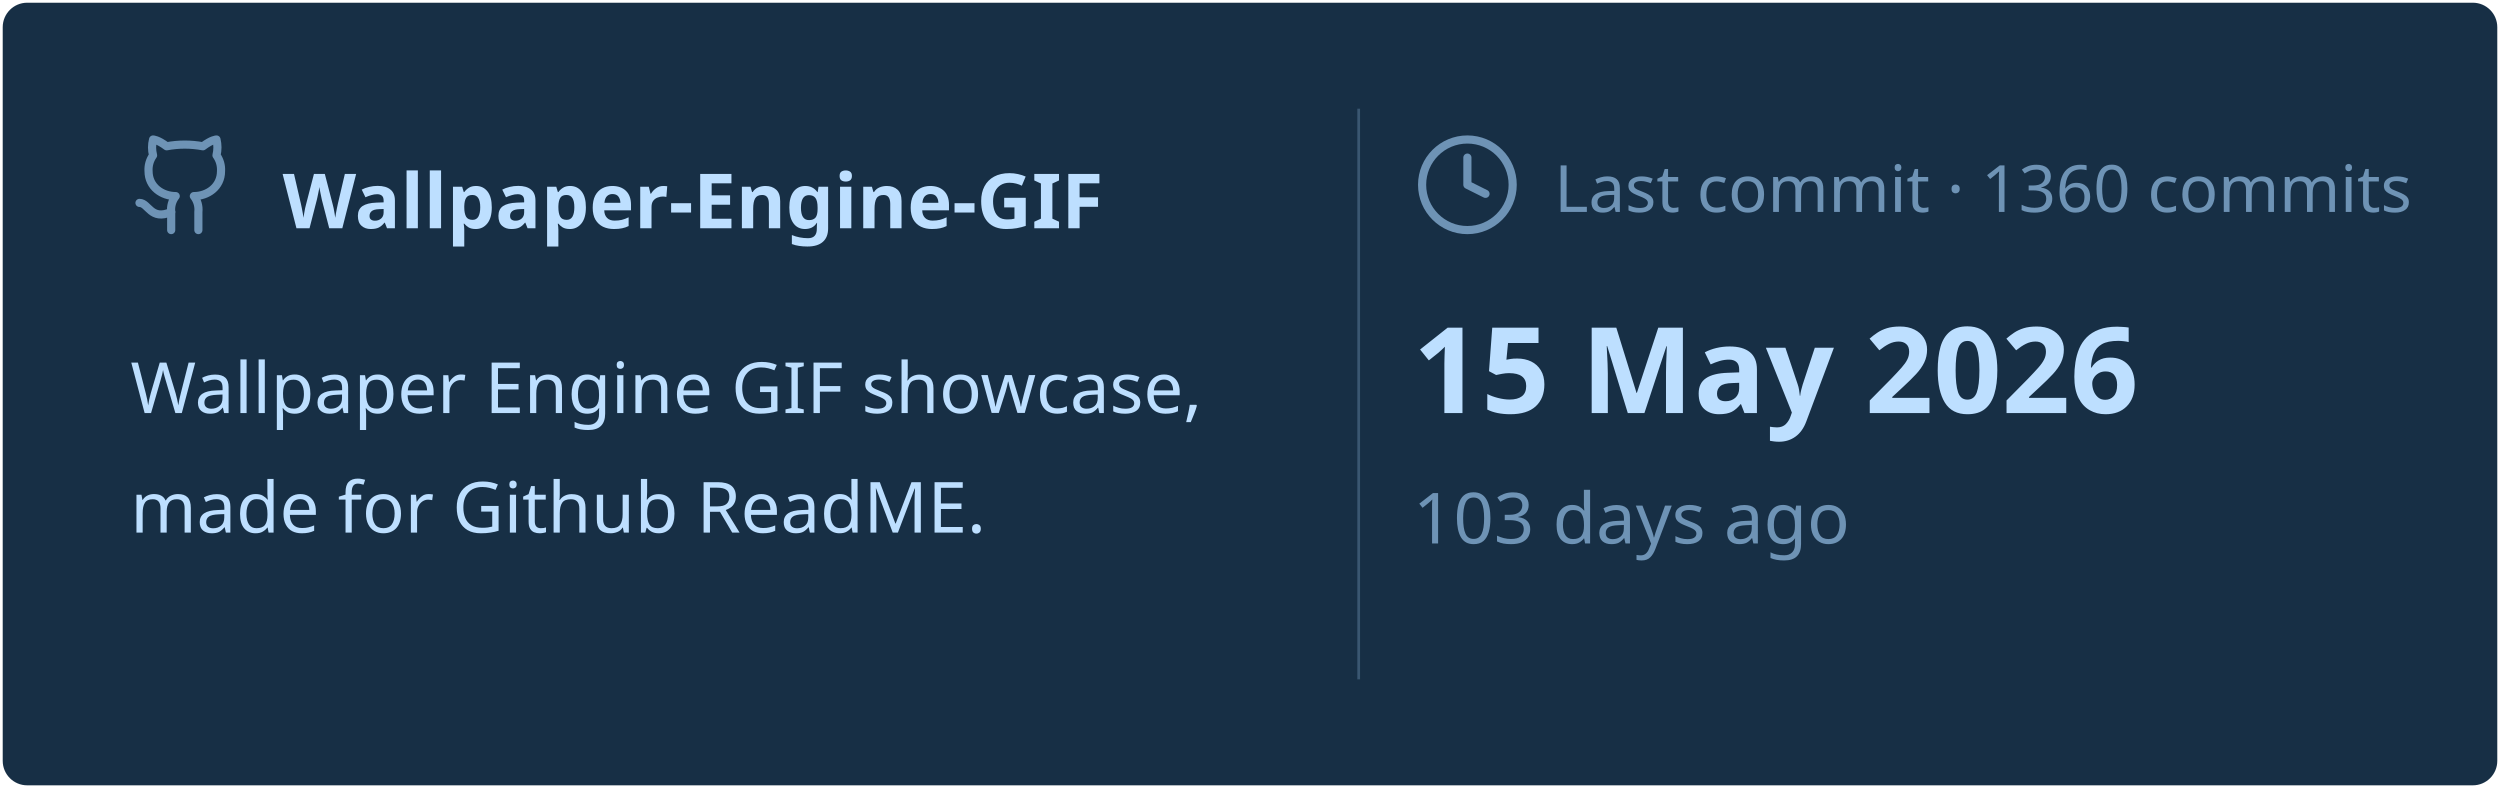
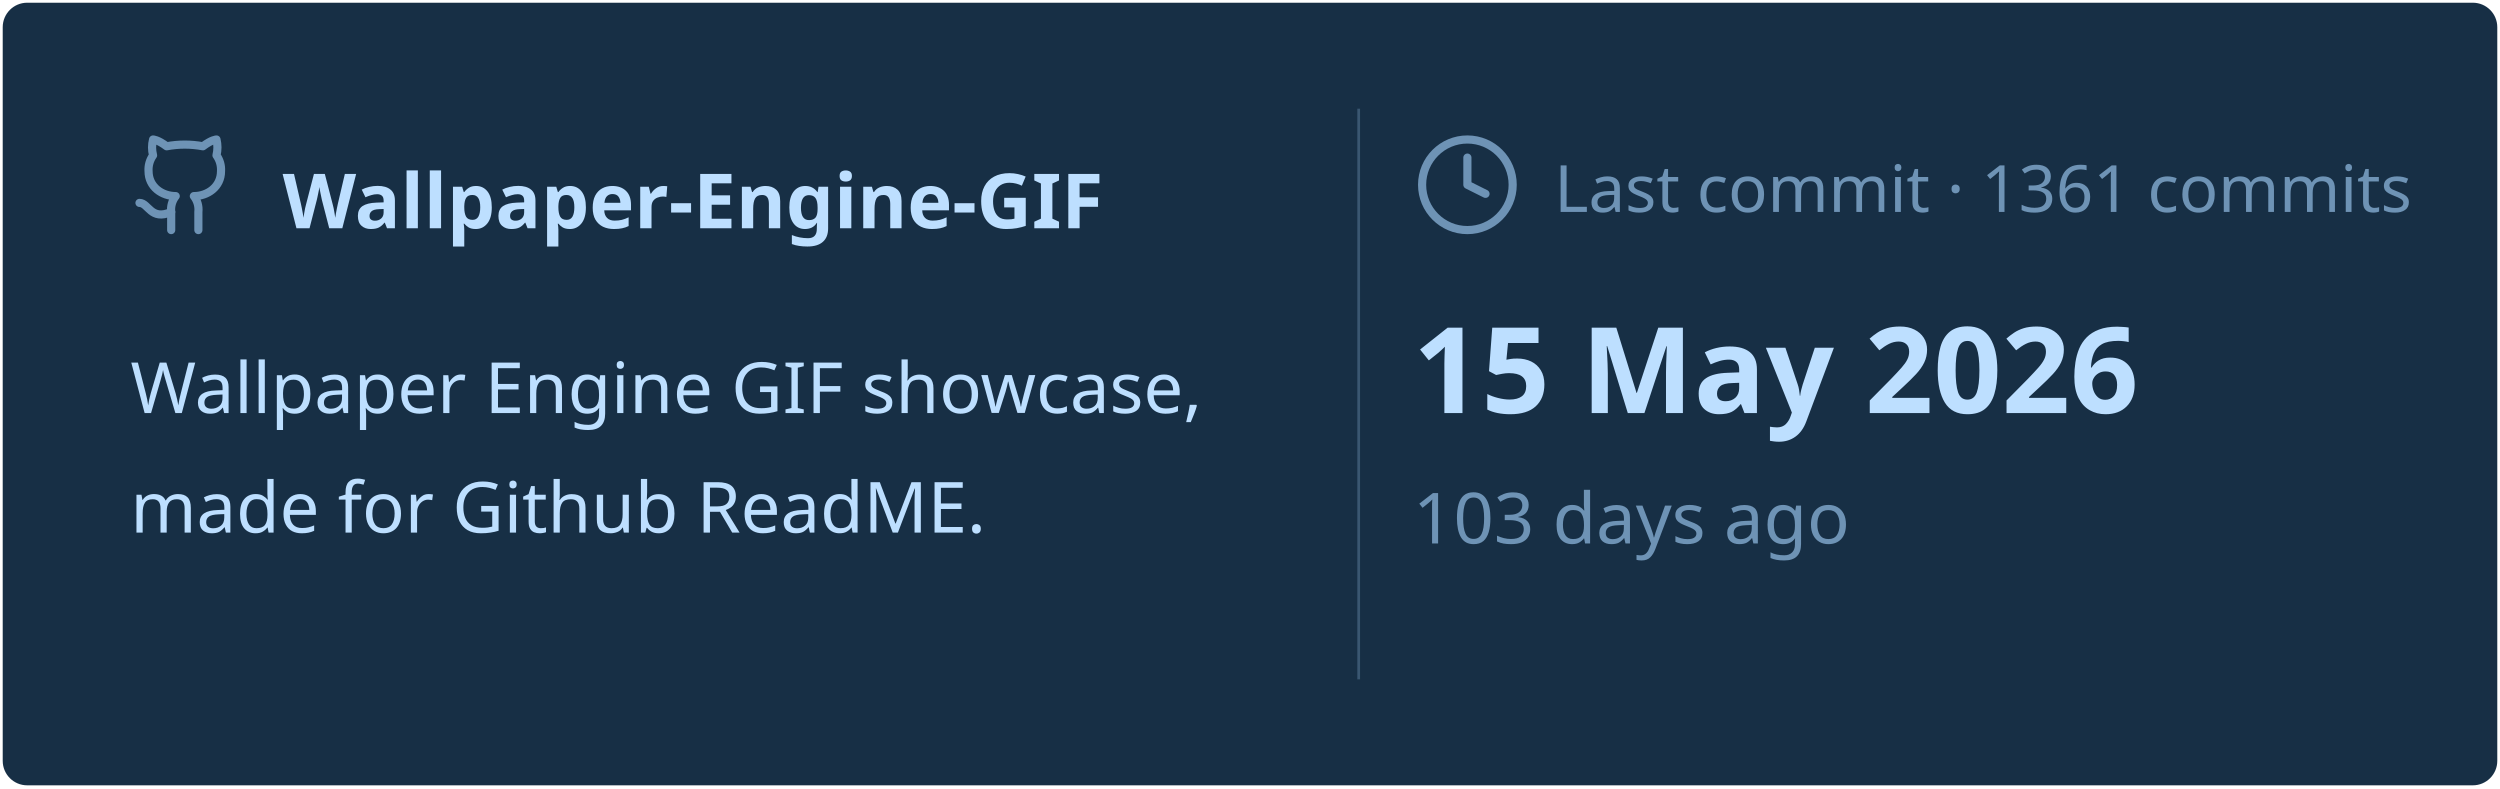
<svg xmlns="http://www.w3.org/2000/svg" viewBox="0 0 460 145" width="460px" height="145px">
  <rect stroke="#000000" stroke-opacity="0" fill="#172F45" rx="4.5" x="0.5" y="0.5" width="459" height="144" />
  <g transform="translate(24, 42)">
    <svg x="0" y="-18" width="20" height="20" viewBox="0 0 24 24" fill="none" stroke="#6E93B5" stroke-width="1.8" stroke-linecap="round" stroke-linejoin="round">
      <path d="M15 22v-4a4.8 4.8 0 0 0-1-3.5c3 0 6-2 6-5.5.08-1.25-.27-2.48-1-3.5.28-1.15.28-2.35 0-3.5 0 0-1 0-3 1.5-2.64-.5-5.36-.5-8 0C6 2 5 2 5 2c-.3 1.15-.3 2.35 0 3.5A5.403 5.403 0 0 0 4 9c0 3.5 3 5.5 6 5.5-.39.49-.68 1.05-.85 1.65-.17.6-.22 1.23-.15 1.85v4" />
      <path d="M9 18c-4.51 2-5-2-7-2" />
    </svg>
    <text x="28" y="0" font-family="&quot;Segoe UI&quot;, Ubuntu, sans-serif" font-size="14" font-weight="700" fill="#BDDFFF">Wallpaper-Engine-GIF</text>
  </g>
  <text x="24" y="76" font-family="&quot;Segoe UI&quot;, Ubuntu, sans-serif" font-size="13" font-weight="400" fill="#BDDFFF">Wallpaper Engine GIF showcase,</text>
  <text x="24" y="98" font-family="&quot;Segoe UI&quot;, Ubuntu, sans-serif" font-size="13" font-weight="400" fill="#BDDFFF">made for Github ReadME.</text>
  <line x1="250" y1="20" x2="250" y2="125" stroke="#6E93B5" stroke-width="0.5" stroke-opacity="0.4" />
  <svg x="260" y="24" width="20" height="20" viewBox="0 0 24 24" fill="none" stroke="#6E93B5" stroke-width="1.8" stroke-linecap="round" stroke-linejoin="round">
    <circle cx="12" cy="12" r="10" />
    <polyline points="12 6 12 12 16 14" />
  </svg>
-   <text x="286" y="39" font-family="&quot;Segoe UI&quot;, Ubuntu, sans-serif" font-size="12" font-weight="400" fill="#6E93B5">Last commit · 1360 commits</text>
+   <text x="286" y="39" font-family="&quot;Segoe UI&quot;, Ubuntu, sans-serif" font-size="12" font-weight="400" fill="#6E93B5">Last commit · 1361 commits</text>
  <text x="260" y="76" font-family="&quot;Segoe UI&quot;, Ubuntu, sans-serif" font-size="22" font-weight="700" fill="#BDDFFF">15 May 2026</text>
  <text x="260" y="100" font-family="&quot;Segoe UI&quot;, Ubuntu, sans-serif" font-size="13" font-weight="400" fill="#6E93B5">103 days ago</text>
</svg>
